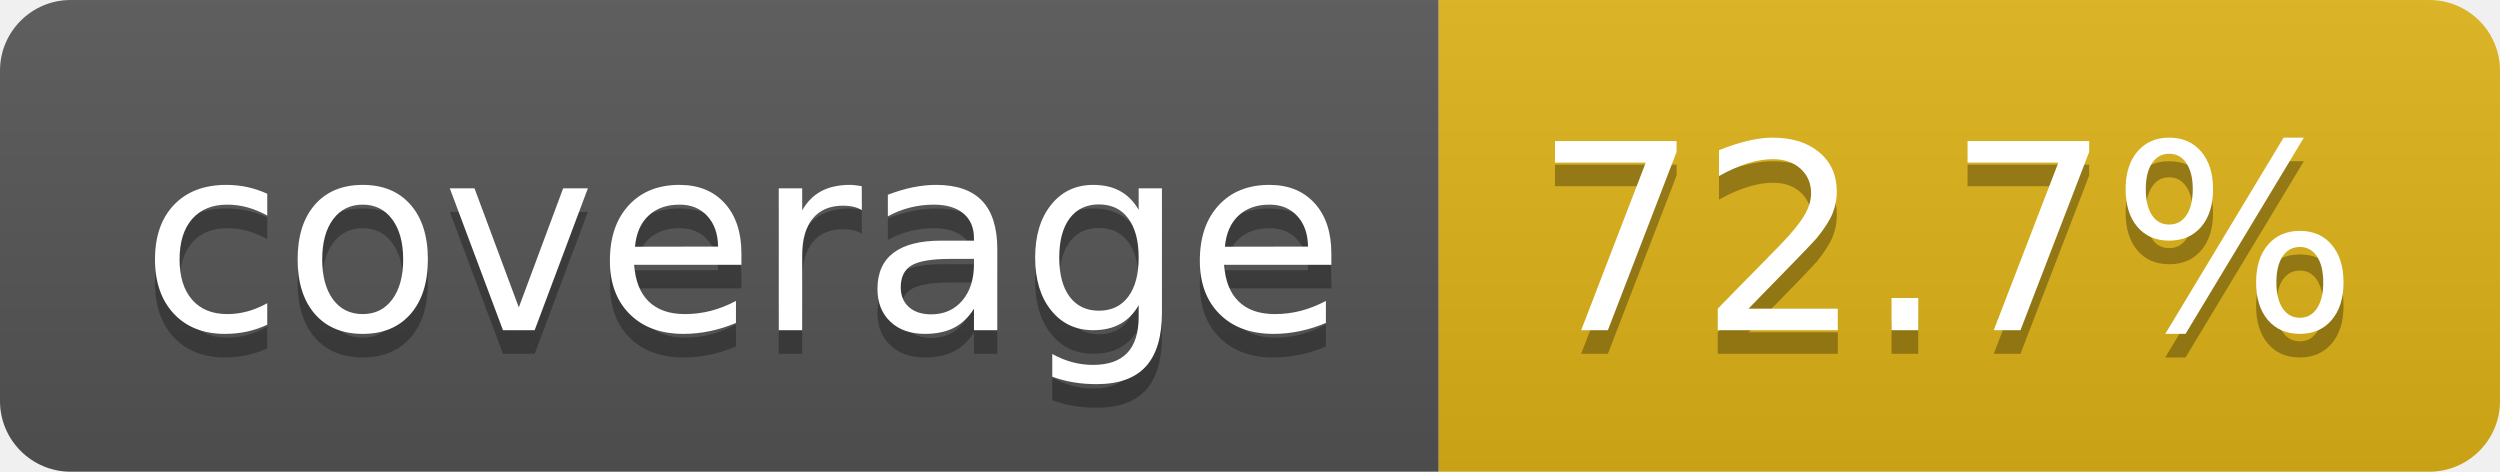
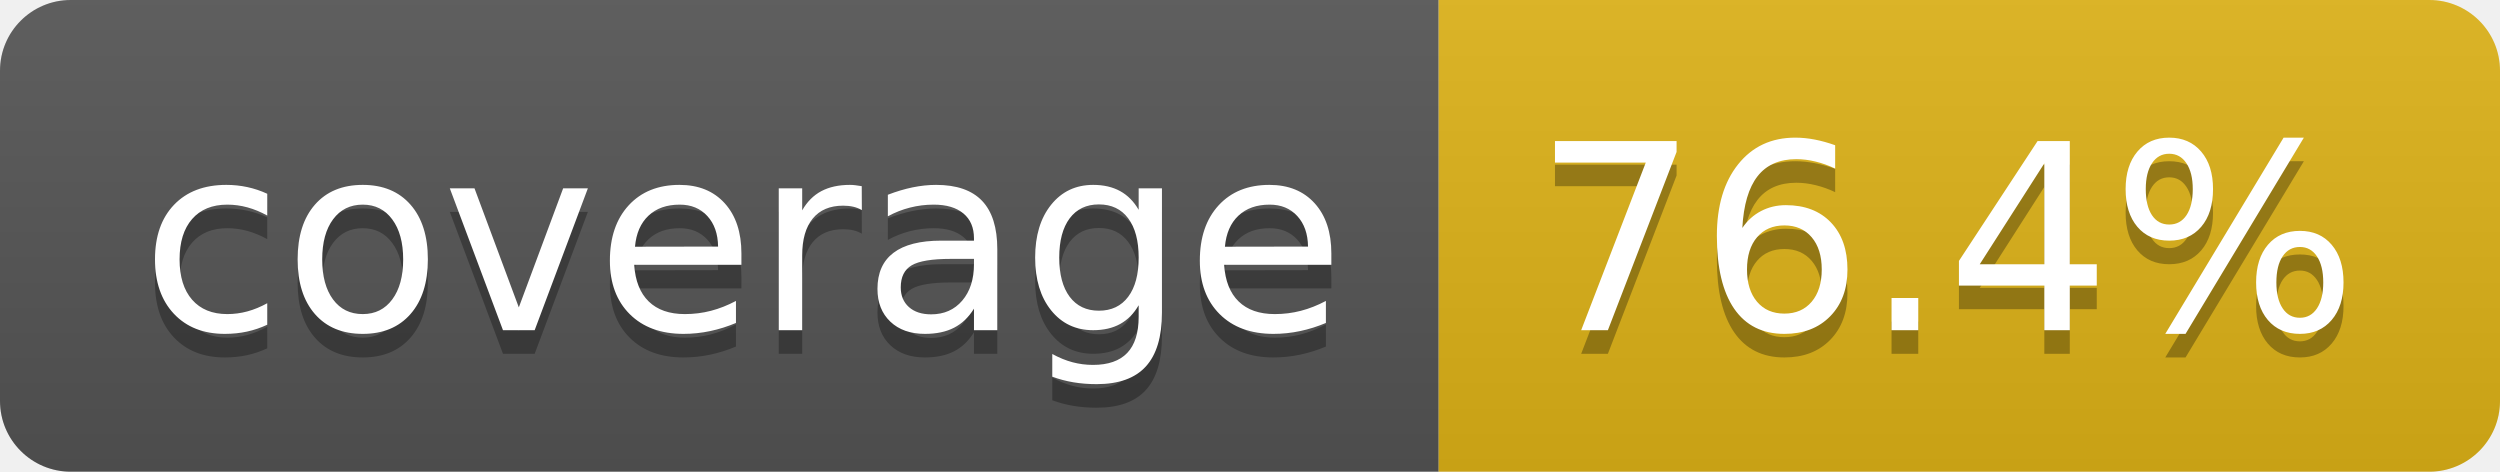
- <svg xmlns="http://www.w3.org/2000/svg" width="106" height="20" role="img" aria-label="coverage: 72.7%">
+ <svg xmlns="http://www.w3.org/2000/svg" width="106" height="20" role="img" aria-label="coverage: 76.4%">
  <linearGradient id="s" x2="0" y2="100%">
    <stop offset="0" stop-color="#bbb" stop-opacity=".1" />
    <stop offset="1" stop-opacity=".1" />
  </linearGradient>
  <clipPath id="r">
    <rect width="106" height="20" rx="3" fill="#fff" />
  </clipPath>
  <g clip-path="url(#r)">
    <rect width="61" height="20" fill="#555" />
    <rect x="61" width="45" height="20" fill="#dfb317" />
    <rect width="106" height="20" fill="url(#s)" />
  </g>
  <g fill="#fff" text-anchor="middle" font-family="Verdana,Geneva,DejaVu Sans,sans-serif" text-rendering="geometricPrecision" font-size="110">
    <text aria-hidden="true" x="315" y="150" fill="#010101" fill-opacity=".3" transform="scale(.1)" textLength="510">coverage</text>
    <text x="315" y="140" transform="scale(.1)" fill="#fff" textLength="510">coverage</text>
-     <text aria-hidden="true" x="825" y="150" fill="#010101" fill-opacity=".3" transform="scale(.1)" textLength="350">72.7%</text>
-     <text x="825" y="140" transform="scale(.1)" fill="#fff" textLength="350">72.7%</text>
+     <text aria-hidden="true" x="825" y="150" fill="#010101" fill-opacity=".3" transform="scale(.1)" textLength="350">76.4%</text>
+     <text x="825" y="140" transform="scale(.1)" fill="#fff" textLength="350">76.4%</text>
  </g>
</svg>
